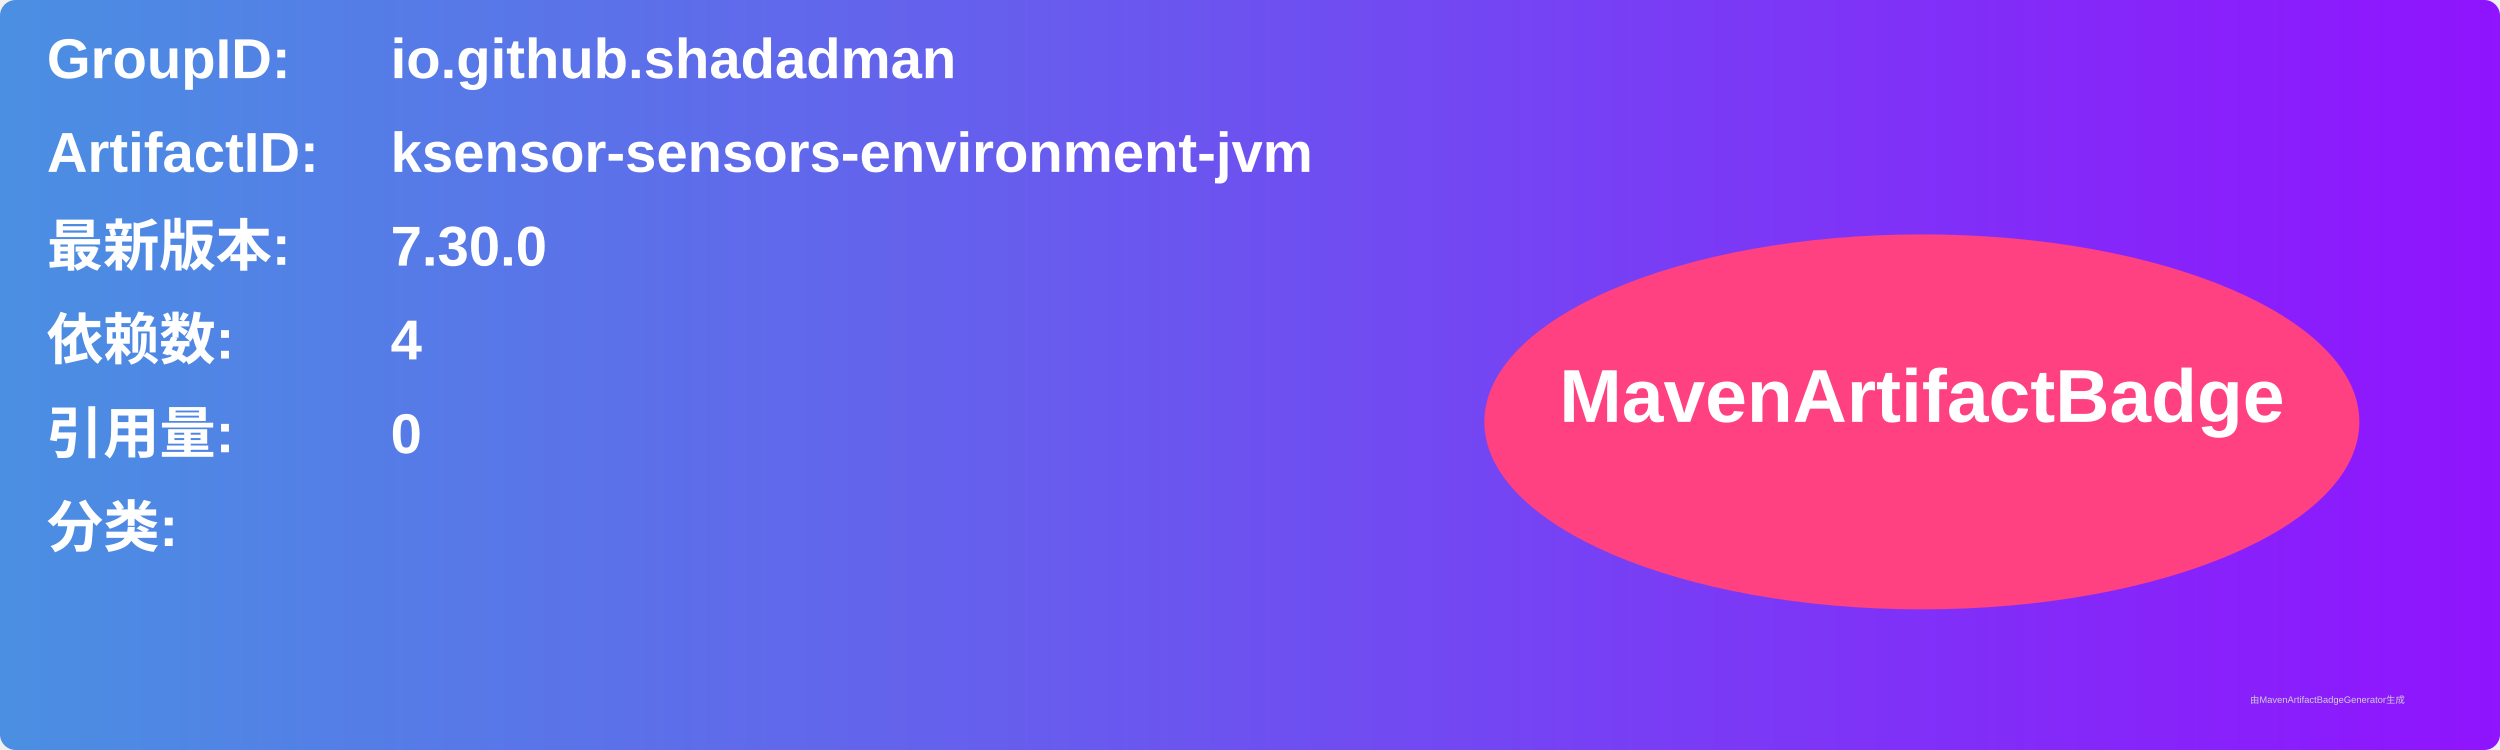
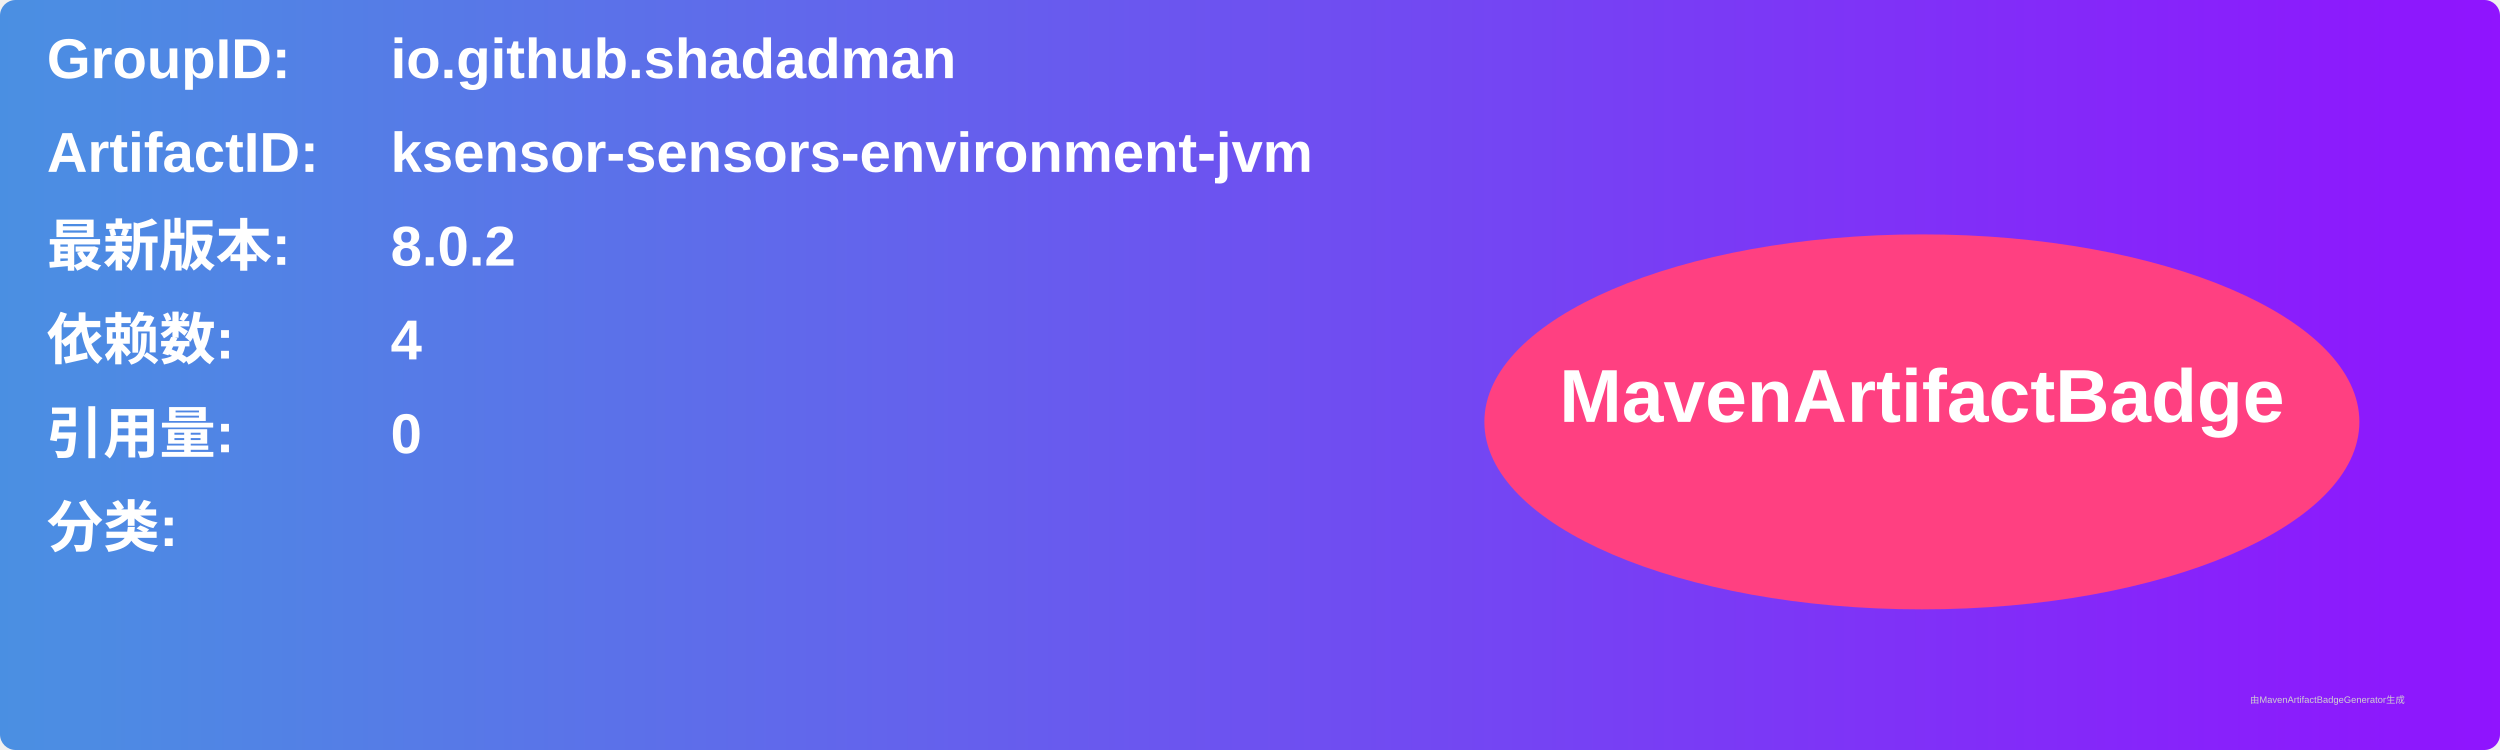
<svg xmlns="http://www.w3.org/2000/svg" width="800" height="240" viewBox="0 0 800 240">
  <linearGradient id="grad" x1="0%" y1="0%" x2="100%" y2="0%">
    <stop offset="0%" stop-color="#4a90e2" />
    <stop offset="100%" stop-color="#9013fe" />
  </linearGradient>
  <rect width="100%" height="100%" rx="5" ry="5" fill="url(#grad)" />
  <g transform="translate(15, 15)">
    <text x="0" y="10" font-family="Arial" font-size="18" fill="white" font-weight="bold" width="260">GroupID:</text>
    <text x="110" y="10" font-family="Arial" font-size="18" fill="white" font-weight="bold" width="460">io.github.shadadman</text>
    <text x="0" y="40" font-family="Arial" font-size="18" fill="white" font-weight="bold" width="260">ArtifactID:</text>
    <text x="110" y="40" font-family="Arial" font-size="18" fill="white" font-weight="bold" width="460">ksensor-sensors-environment-jvm</text>
    <text x="0" y="70" font-family="Arial" font-size="18" fill="white" font-weight="bold">最新版本:</text>
    <text x="110" y="70" font-family="Arial" font-size="18" fill="white" font-weight="bold">
-       <tspan font-weight="bold">7.30.0</tspan>
+       <tspan font-weight="bold">8.0.2</tspan>
    </text>
    <text x="0" y="100" font-family="Arial" font-size="18" fill="white" font-weight="bold">依赖数: </text>
    <text x="110" y="100" font-family="Arial" font-size="18" fill="white">
      <tspan font-weight="bold">4</tspan>
    </text>
    <text x="0" y="130" font-family="Arial" font-size="18" fill="white" font-weight="bold">引用量: </text>
    <text x="110" y="130" font-family="Arial" font-size="18" fill="white">
      <tspan font-weight="bold">0</tspan>
    </text>
    <text x="0" y="160" font-family="Arial" font-size="18" fill="white" font-weight="bold">分类:</text>
    <text x="10" y="190" font-family="Arial" font-size="10" fill="white">
      <tspan font-weight="bold" />
    </text>
    <ellipse cx="600" cy="120" rx="140" ry="60" fill="#ff4081" />
    <text x="600" y="120" text-anchor="middle" font-family="Arial" font-size="24" fill="white" font-weight="bold">MavenArtifactBadge</text>
  </g>
  <text x="720" y="225" font-family="Arial" font-size="3" fill="#d0d0d0">由MavenArtifactBadgeGenerator生成</text>
</svg>
